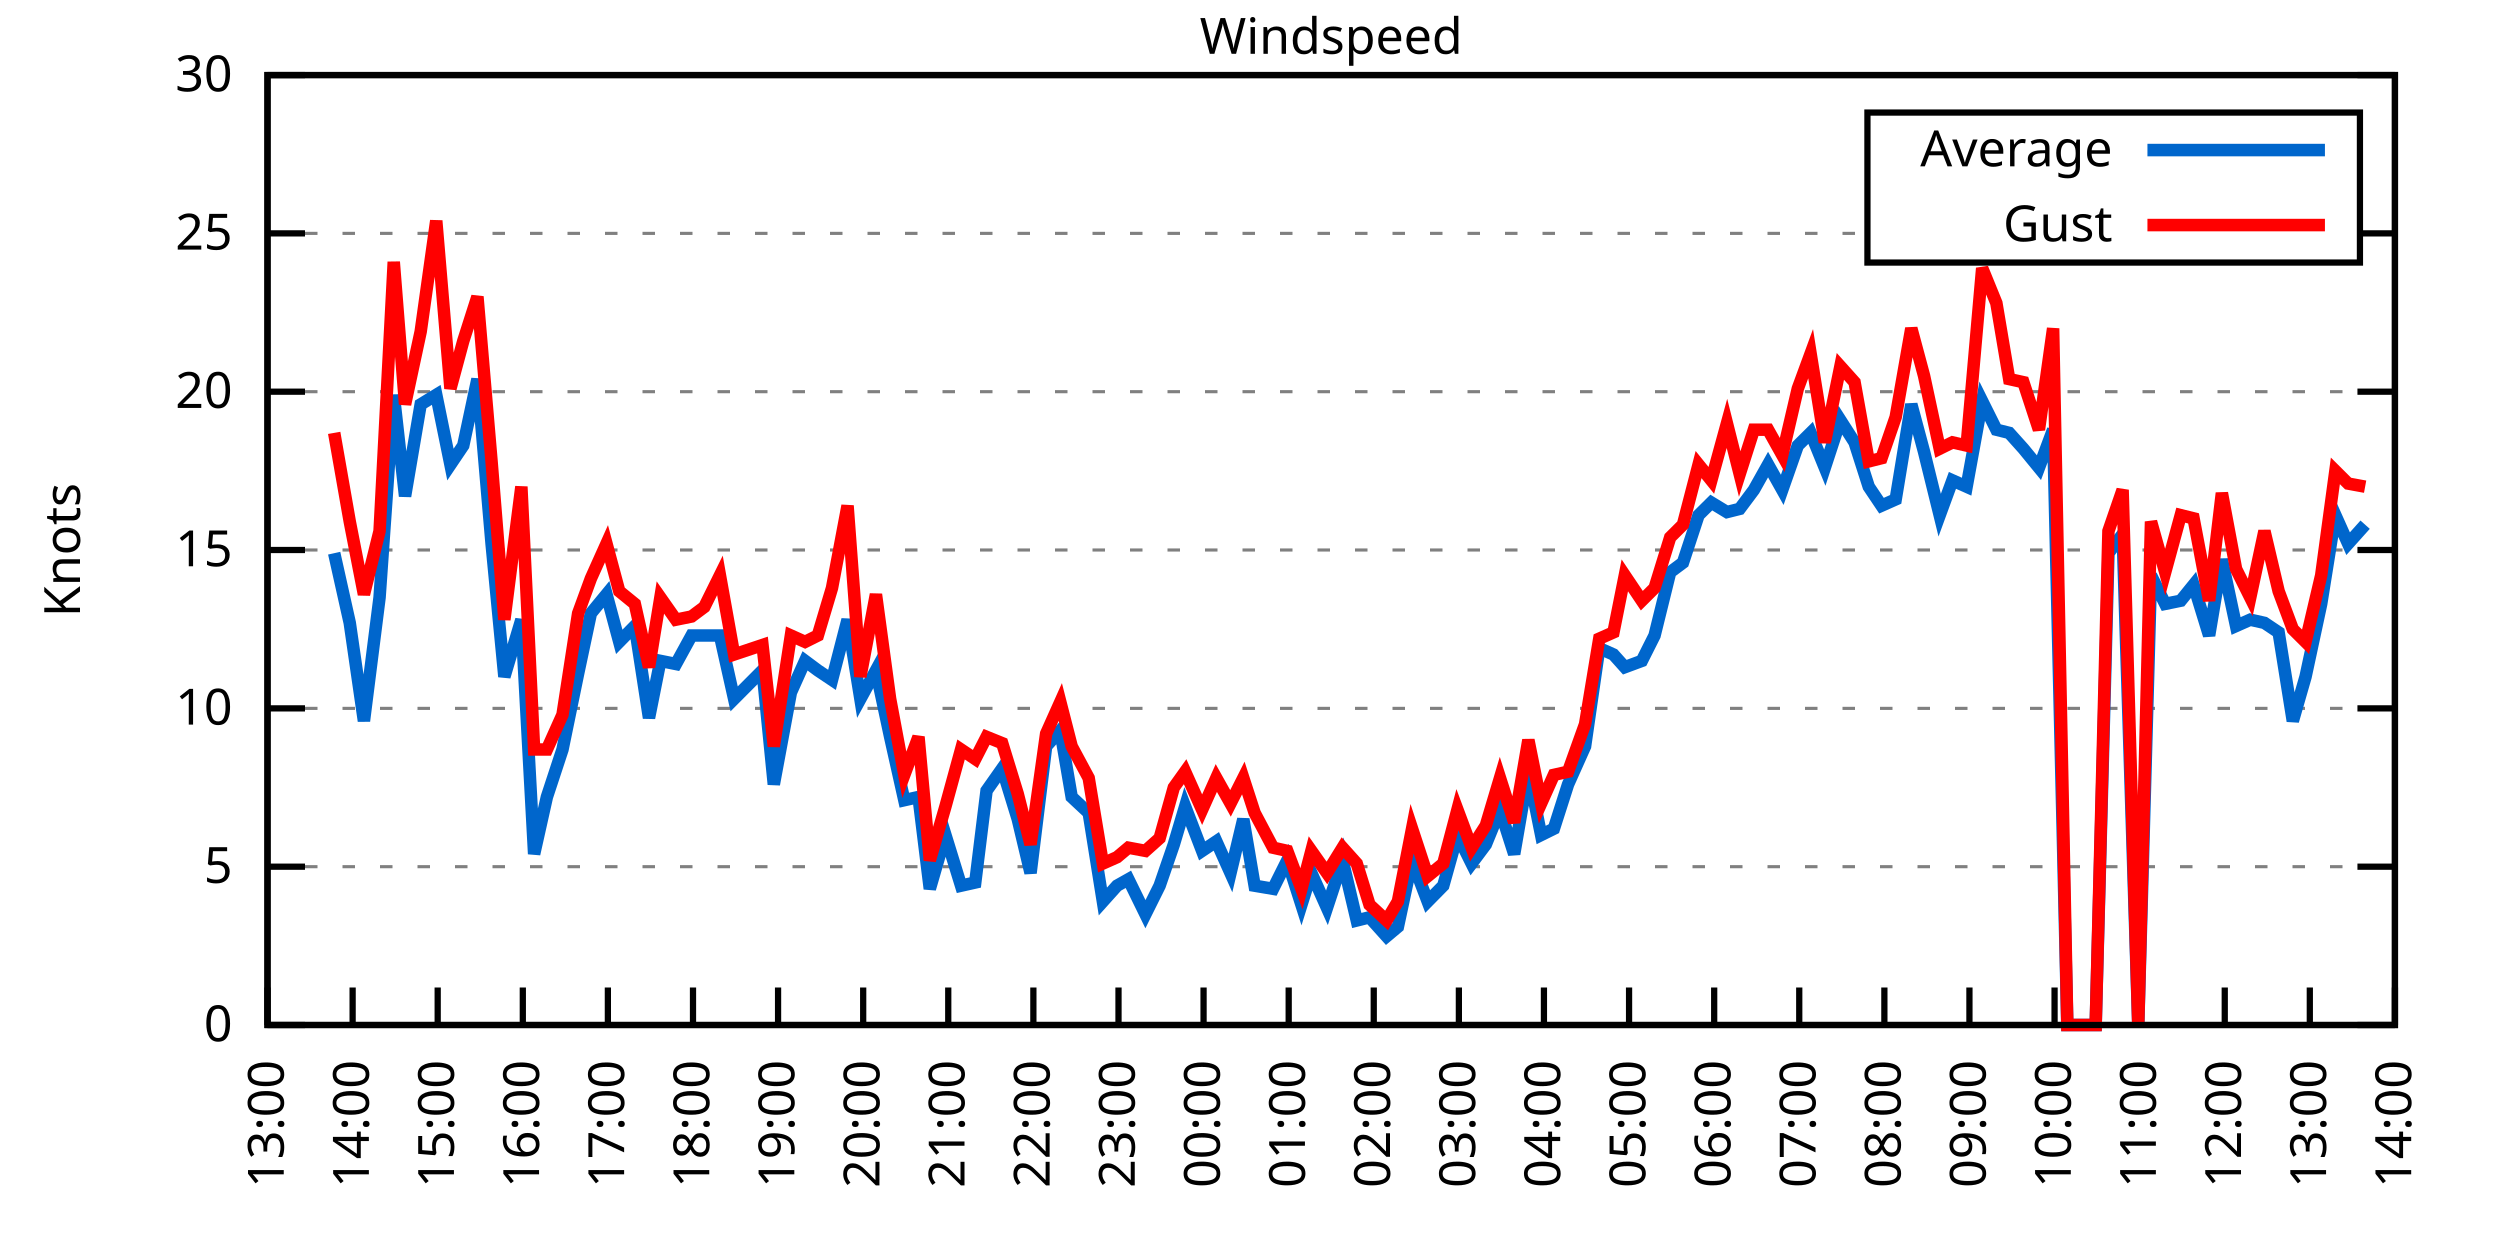
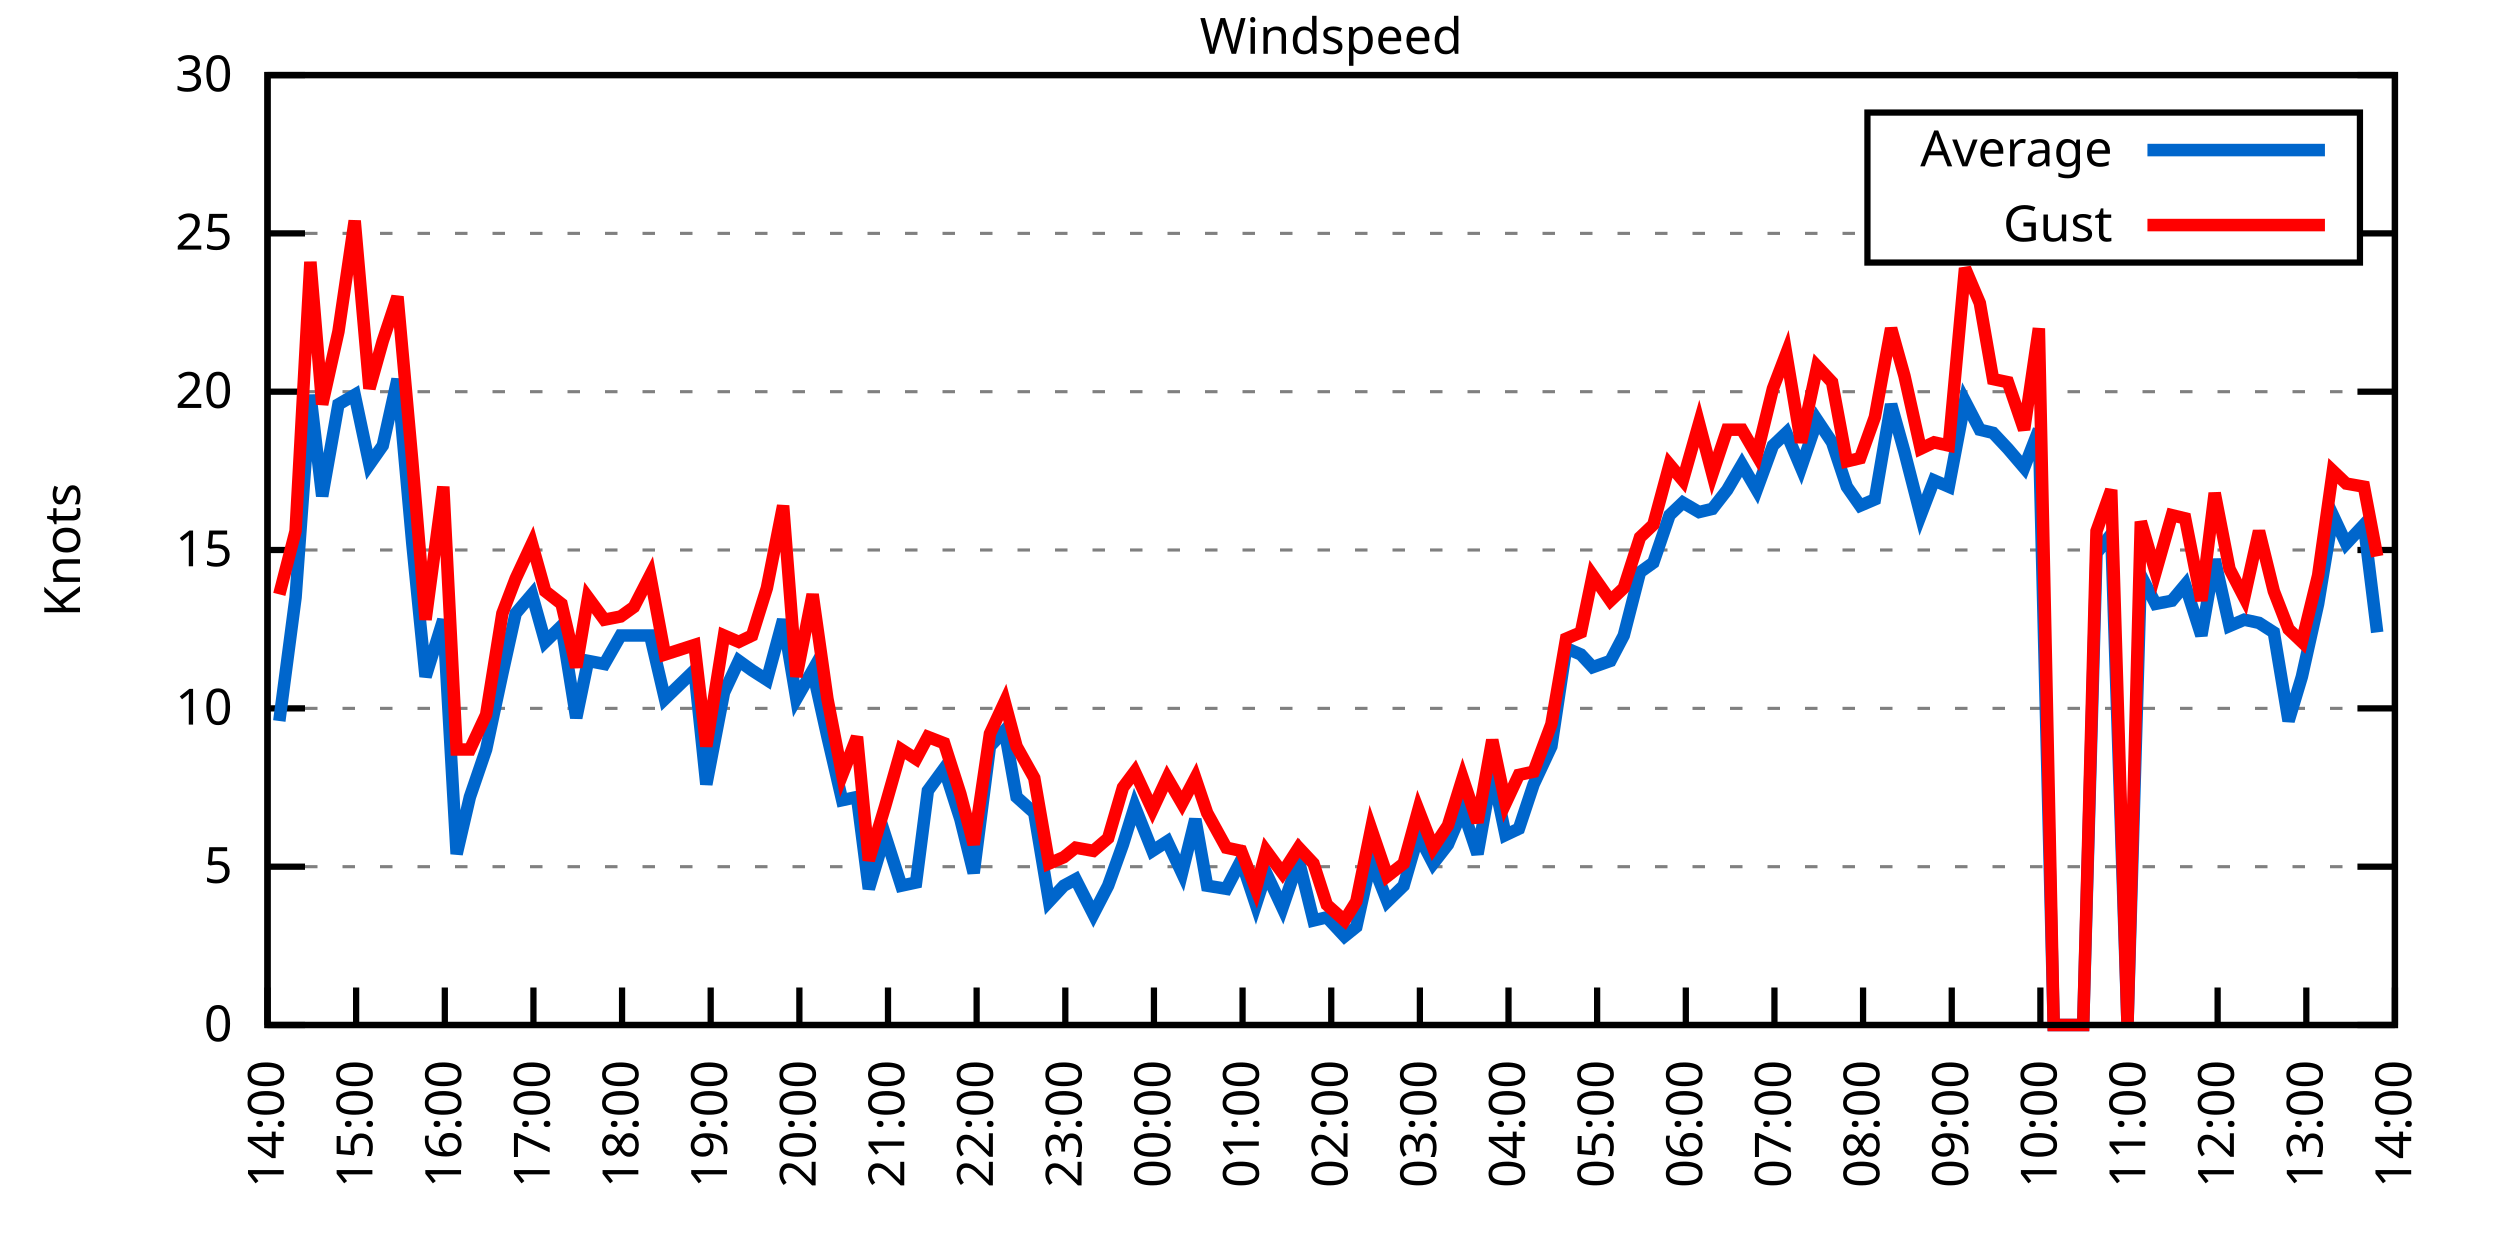
<svg xmlns="http://www.w3.org/2000/svg" xmlns:xlink="http://www.w3.org/1999/xlink" width="400" height="200" viewBox="0 0 400 200">
  <g id="gnuplot_canvas">
    <rect x="0" y="0" width="400" height="200" fill="none" />
    <defs>
      <circle id="gpDot" r="0.5" stroke-width="0.5" stroke="currentColor" />
      <path id="gpPt0" stroke-width="0.333" stroke="currentColor" d="M-1,0 h2 M0,-1 v2" />
      <path id="gpPt1" stroke-width="0.333" stroke="currentColor" d="M-1,-1 L1,1 M1,-1 L-1,1" />
      <path id="gpPt2" stroke-width="0.333" stroke="currentColor" d="M-1,0 L1,0 M0,-1 L0,1 M-1,-1 L1,1 M-1,1 L1,-1" />
      <rect id="gpPt3" stroke-width="0.333" stroke="currentColor" x="-1" y="-1" width="2" height="2" />
      <rect id="gpPt4" stroke-width="0.333" stroke="currentColor" fill="currentColor" x="-1" y="-1" width="2" height="2" />
      <circle id="gpPt5" stroke-width="0.333" stroke="currentColor" cx="0" cy="0" r="1" />
      <use xlink:href="#gpPt5" id="gpPt6" fill="currentColor" stroke="none" />
      <path id="gpPt7" stroke-width="0.333" stroke="currentColor" d="M0,-1.33 L-1.33,0.67 L1.33,0.67 z" />
      <use xlink:href="#gpPt7" id="gpPt8" fill="currentColor" stroke="none" />
      <use xlink:href="#gpPt7" id="gpPt9" stroke="currentColor" transform="rotate(180)" />
      <use xlink:href="#gpPt9" id="gpPt10" fill="currentColor" stroke="none" />
      <use xlink:href="#gpPt3" id="gpPt11" stroke="currentColor" transform="rotate(45)" />
      <use xlink:href="#gpPt11" id="gpPt12" fill="currentColor" stroke="none" />
      <path id="gpPt13" stroke-width="0.333" stroke="currentColor" d="M0,1.330 L1.265,0.411 L0.782,-1.067 L-0.782,-1.076 L-1.265,0.411 z" />
      <use xlink:href="#gpPt13" id="gpPt14" fill="currentColor" stroke="none" />
      <filter id="textbox" filterUnits="objectBoundingBox" x="0" y="0" height="1" width="1">
        <feFlood flood-color="white" flood-opacity="1" result="bgnd" />
        <feComposite in="SourceGraphic" in2="bgnd" operator="atop" />
      </filter>
      <filter id="greybox" filterUnits="objectBoundingBox" x="0" y="0" height="1" width="1">
        <feFlood flood-color="lightgrey" flood-opacity="1" result="grey" />
        <feComposite in="SourceGraphic" in2="grey" operator="atop" />
      </filter>
    </defs>
    <g fill="none" color="white" stroke="currentColor" stroke-width="1.00" stroke-linecap="butt" stroke-linejoin="miter">
</g>
    <g fill="none" color="black" stroke="currentColor" stroke-width="1.00" stroke-linecap="butt" stroke-linejoin="miter">
      <g stroke="none" shape-rendering="crispEdges">
        <polygon fill="rgb(255, 255, 255)" points="42.80,164.00 383.18,164.00 383.18,12.02 42.80,12.02 " />
      </g>
    </g>
    <g fill="none" color="black" stroke="currentColor" stroke-width="1.00" stroke-linecap="butt" stroke-linejoin="miter">
</g>
    <g fill="none" color="black" stroke="black" stroke-width="0.50" stroke-linecap="butt" stroke-linejoin="miter">
</g>
    <g fill="none" color="gray" stroke="currentColor" stroke-width="0.50" stroke-linecap="butt" stroke-linejoin="miter">
      <path stroke="gray" stroke-dasharray="2,4" class="gridline" d="M42.80,164.00 L383.19,164.00  " />
    </g>
    <g fill="none" color="gray" stroke="gray" stroke-width="1.00" stroke-linecap="butt" stroke-linejoin="miter">
</g>
    <g fill="none" color="black" stroke="currentColor" stroke-width="1.00" stroke-linecap="butt" stroke-linejoin="miter">
      <path stroke="black" d="M42.80,164.00 L48.80,164.00 M383.19,164.00 L377.19,164.00  " />
      <g transform="translate(37.20,166.60)" stroke="none" fill="black" font-family="Sans" font-size="8.00" text-anchor="end">
        <text>
          <tspan font-family="Sans"> 0</tspan>
        </text>
      </g>
    </g>
    <g fill="none" color="black" stroke="currentColor" stroke-width="1.00" stroke-linecap="butt" stroke-linejoin="miter">
</g>
    <g fill="none" color="black" stroke="black" stroke-width="0.50" stroke-linecap="butt" stroke-linejoin="miter">
</g>
    <g fill="none" color="gray" stroke="currentColor" stroke-width="0.50" stroke-linecap="butt" stroke-linejoin="miter">
      <path stroke="gray" stroke-dasharray="2,4" class="gridline" d="M42.80,138.67 L383.19,138.67  " />
    </g>
    <g fill="none" color="gray" stroke="gray" stroke-width="1.00" stroke-linecap="butt" stroke-linejoin="miter">
</g>
    <g fill="none" color="black" stroke="currentColor" stroke-width="1.00" stroke-linecap="butt" stroke-linejoin="miter">
      <path stroke="black" d="M42.80,138.67 L48.80,138.67 M383.19,138.67 L377.19,138.67  " />
      <g transform="translate(37.20,141.27)" stroke="none" fill="black" font-family="Sans" font-size="8.00" text-anchor="end">
        <text>
          <tspan font-family="Sans"> 5</tspan>
        </text>
      </g>
    </g>
    <g fill="none" color="black" stroke="currentColor" stroke-width="1.00" stroke-linecap="butt" stroke-linejoin="miter">
</g>
    <g fill="none" color="black" stroke="black" stroke-width="0.50" stroke-linecap="butt" stroke-linejoin="miter">
</g>
    <g fill="none" color="gray" stroke="currentColor" stroke-width="0.50" stroke-linecap="butt" stroke-linejoin="miter">
      <path stroke="gray" stroke-dasharray="2,4" class="gridline" d="M42.80,113.34 L383.19,113.34  " />
    </g>
    <g fill="none" color="gray" stroke="gray" stroke-width="1.00" stroke-linecap="butt" stroke-linejoin="miter">
</g>
    <g fill="none" color="black" stroke="currentColor" stroke-width="1.00" stroke-linecap="butt" stroke-linejoin="miter">
      <path stroke="black" d="M42.80,113.34 L48.80,113.34 M383.19,113.34 L377.19,113.34  " />
      <g transform="translate(37.20,115.94)" stroke="none" fill="black" font-family="Sans" font-size="8.00" text-anchor="end">
        <text>
          <tspan font-family="Sans"> 10</tspan>
        </text>
      </g>
    </g>
    <g fill="none" color="black" stroke="currentColor" stroke-width="1.00" stroke-linecap="butt" stroke-linejoin="miter">
</g>
    <g fill="none" color="black" stroke="black" stroke-width="0.50" stroke-linecap="butt" stroke-linejoin="miter">
</g>
    <g fill="none" color="gray" stroke="currentColor" stroke-width="0.50" stroke-linecap="butt" stroke-linejoin="miter">
      <path stroke="gray" stroke-dasharray="2,4" class="gridline" d="M42.80,88.00 L383.19,88.00  " />
    </g>
    <g fill="none" color="gray" stroke="gray" stroke-width="1.00" stroke-linecap="butt" stroke-linejoin="miter">
</g>
    <g fill="none" color="black" stroke="currentColor" stroke-width="1.00" stroke-linecap="butt" stroke-linejoin="miter">
      <path stroke="black" d="M42.80,88.00 L48.80,88.00 M383.19,88.00 L377.19,88.00  " />
      <g transform="translate(37.20,90.60)" stroke="none" fill="black" font-family="Sans" font-size="8.00" text-anchor="end">
        <text>
          <tspan font-family="Sans"> 15</tspan>
        </text>
      </g>
    </g>
    <g fill="none" color="black" stroke="currentColor" stroke-width="1.00" stroke-linecap="butt" stroke-linejoin="miter">
</g>
    <g fill="none" color="black" stroke="black" stroke-width="0.50" stroke-linecap="butt" stroke-linejoin="miter">
</g>
    <g fill="none" color="gray" stroke="currentColor" stroke-width="0.50" stroke-linecap="butt" stroke-linejoin="miter">
      <path stroke="gray" stroke-dasharray="2,4" class="gridline" d="M42.80,62.67 L383.19,62.67  " />
    </g>
    <g fill="none" color="gray" stroke="gray" stroke-width="1.00" stroke-linecap="butt" stroke-linejoin="miter">
</g>
    <g fill="none" color="black" stroke="currentColor" stroke-width="1.00" stroke-linecap="butt" stroke-linejoin="miter">
      <path stroke="black" d="M42.80,62.67 L48.80,62.67 M383.19,62.67 L377.19,62.67  " />
      <g transform="translate(37.20,65.27)" stroke="none" fill="black" font-family="Sans" font-size="8.00" text-anchor="end">
        <text>
          <tspan font-family="Sans"> 20</tspan>
        </text>
      </g>
    </g>
    <g fill="none" color="black" stroke="currentColor" stroke-width="1.00" stroke-linecap="butt" stroke-linejoin="miter">
</g>
    <g fill="none" color="black" stroke="black" stroke-width="0.50" stroke-linecap="butt" stroke-linejoin="miter">
</g>
    <g fill="none" color="gray" stroke="currentColor" stroke-width="0.50" stroke-linecap="butt" stroke-linejoin="miter">
      <path stroke="gray" stroke-dasharray="2,4" class="gridline" d="M42.80,37.34 L298.79,37.34 M377.59,37.34 L383.19,37.34  " />
    </g>
    <g fill="none" color="gray" stroke="gray" stroke-width="1.00" stroke-linecap="butt" stroke-linejoin="miter">
</g>
    <g fill="none" color="black" stroke="currentColor" stroke-width="1.00" stroke-linecap="butt" stroke-linejoin="miter">
      <path stroke="black" d="M42.80,37.34 L48.80,37.34 M383.19,37.34 L377.19,37.34  " />
      <g transform="translate(37.20,39.94)" stroke="none" fill="black" font-family="Sans" font-size="8.00" text-anchor="end">
        <text>
          <tspan font-family="Sans"> 25</tspan>
        </text>
      </g>
    </g>
    <g fill="none" color="black" stroke="currentColor" stroke-width="1.00" stroke-linecap="butt" stroke-linejoin="miter">
</g>
    <g fill="none" color="black" stroke="black" stroke-width="0.50" stroke-linecap="butt" stroke-linejoin="miter">
</g>
    <g fill="none" color="gray" stroke="currentColor" stroke-width="0.50" stroke-linecap="butt" stroke-linejoin="miter">
      <path stroke="gray" stroke-dasharray="2,4" class="gridline" d="M42.80,12.01 L383.19,12.01  " />
    </g>
    <g fill="none" color="gray" stroke="gray" stroke-width="1.00" stroke-linecap="butt" stroke-linejoin="miter">
</g>
    <g fill="none" color="black" stroke="currentColor" stroke-width="1.00" stroke-linecap="butt" stroke-linejoin="miter">
      <path stroke="black" d="M42.80,12.01 L48.80,12.01 M383.19,12.01 L377.19,12.01  " />
      <g transform="translate(37.20,14.61)" stroke="none" fill="black" font-family="Sans" font-size="8.00" text-anchor="end">
        <text>
          <tspan font-family="Sans"> 30</tspan>
        </text>
      </g>
    </g>
    <g fill="none" color="black" stroke="currentColor" stroke-width="1.00" stroke-linecap="butt" stroke-linejoin="miter">
      <path stroke="black" d="M42.80,164.00 L42.80,158.00  " />
      <g transform="translate(45.40,169.60) rotate(270.00)" stroke="none" fill="black" font-family="Sans" font-size="8.00" text-anchor="end">
        <text>
-           <tspan font-family="Sans">13:00</tspan>
-         </text>
-       </g>
-     </g>
-     <g fill="none" color="black" stroke="currentColor" stroke-width="1.00" stroke-linecap="butt" stroke-linejoin="miter">
-       <path stroke="black" d="M56.42,164.00 L56.42,158.00  " />
-       <g transform="translate(59.02,169.60) rotate(270.00)" stroke="none" fill="black" font-family="Sans" font-size="8.00" text-anchor="end">
-         <text>
          <tspan font-family="Sans">14:00</tspan>
        </text>
      </g>
    </g>
    <g fill="none" color="black" stroke="currentColor" stroke-width="1.00" stroke-linecap="butt" stroke-linejoin="miter">
-       <path stroke="black" d="M70.03,164.00 L70.03,158.00  " />
-       <g transform="translate(72.63,169.60) rotate(270.00)" stroke="none" fill="black" font-family="Sans" font-size="8.00" text-anchor="end">
+       <path stroke="black" d="M56.98,164.00 L56.98,158.00  " />
+       <g transform="translate(59.58,169.60) rotate(270.00)" stroke="none" fill="black" font-family="Sans" font-size="8.00" text-anchor="end">
        <text>
          <tspan font-family="Sans">15:00</tspan>
        </text>
      </g>
    </g>
    <g fill="none" color="black" stroke="currentColor" stroke-width="1.00" stroke-linecap="butt" stroke-linejoin="miter">
-       <path stroke="black" d="M83.65,164.00 L83.65,158.00  " />
-       <g transform="translate(86.25,169.60) rotate(270.00)" stroke="none" fill="black" font-family="Sans" font-size="8.00" text-anchor="end">
+       <path stroke="black" d="M71.17,164.00 L71.17,158.00  " />
+       <g transform="translate(73.77,169.60) rotate(270.00)" stroke="none" fill="black" font-family="Sans" font-size="8.00" text-anchor="end">
        <text>
          <tspan font-family="Sans">16:00</tspan>
        </text>
      </g>
    </g>
    <g fill="none" color="black" stroke="currentColor" stroke-width="1.00" stroke-linecap="butt" stroke-linejoin="miter">
-       <path stroke="black" d="M97.26,164.00 L97.26,158.00  " />
-       <g transform="translate(99.86,169.60) rotate(270.00)" stroke="none" fill="black" font-family="Sans" font-size="8.00" text-anchor="end">
+       <path stroke="black" d="M85.35,164.00 L85.35,158.00  " />
+       <g transform="translate(87.95,169.60) rotate(270.00)" stroke="none" fill="black" font-family="Sans" font-size="8.00" text-anchor="end">
        <text>
          <tspan font-family="Sans">17:00</tspan>
        </text>
      </g>
    </g>
    <g fill="none" color="black" stroke="currentColor" stroke-width="1.00" stroke-linecap="butt" stroke-linejoin="miter">
-       <path stroke="black" d="M110.88,164.00 L110.88,158.00  " />
-       <g transform="translate(113.48,169.60) rotate(270.00)" stroke="none" fill="black" font-family="Sans" font-size="8.00" text-anchor="end">
+       <path stroke="black" d="M99.53,164.00 L99.53,158.00  " />
+       <g transform="translate(102.13,169.60) rotate(270.00)" stroke="none" fill="black" font-family="Sans" font-size="8.00" text-anchor="end">
        <text>
          <tspan font-family="Sans">18:00</tspan>
        </text>
      </g>
    </g>
    <g fill="none" color="black" stroke="currentColor" stroke-width="1.00" stroke-linecap="butt" stroke-linejoin="miter">
-       <path stroke="black" d="M124.49,164.00 L124.49,158.00  " />
-       <g transform="translate(127.09,169.60) rotate(270.00)" stroke="none" fill="black" font-family="Sans" font-size="8.00" text-anchor="end">
+       <path stroke="black" d="M113.71,164.00 L113.71,158.00  " />
+       <g transform="translate(116.31,169.60) rotate(270.00)" stroke="none" fill="black" font-family="Sans" font-size="8.00" text-anchor="end">
        <text>
          <tspan font-family="Sans">19:00</tspan>
        </text>
      </g>
    </g>
    <g fill="none" color="black" stroke="currentColor" stroke-width="1.00" stroke-linecap="butt" stroke-linejoin="miter">
-       <path stroke="black" d="M138.11,164.00 L138.11,158.00  " />
-       <g transform="translate(140.71,169.60) rotate(270.00)" stroke="none" fill="black" font-family="Sans" font-size="8.00" text-anchor="end">
+       <path stroke="black" d="M127.90,164.00 L127.90,158.00  " />
+       <g transform="translate(130.50,169.60) rotate(270.00)" stroke="none" fill="black" font-family="Sans" font-size="8.00" text-anchor="end">
        <text>
          <tspan font-family="Sans">20:00</tspan>
        </text>
      </g>
    </g>
    <g fill="none" color="black" stroke="currentColor" stroke-width="1.00" stroke-linecap="butt" stroke-linejoin="miter">
-       <path stroke="black" d="M151.72,164.00 L151.72,158.00  " />
-       <g transform="translate(154.32,169.60) rotate(270.00)" stroke="none" fill="black" font-family="Sans" font-size="8.00" text-anchor="end">
+       <path stroke="black" d="M142.08,164.00 L142.08,158.00  " />
+       <g transform="translate(144.68,169.60) rotate(270.00)" stroke="none" fill="black" font-family="Sans" font-size="8.00" text-anchor="end">
        <text>
          <tspan font-family="Sans">21:00</tspan>
        </text>
      </g>
    </g>
    <g fill="none" color="black" stroke="currentColor" stroke-width="1.00" stroke-linecap="butt" stroke-linejoin="miter">
-       <path stroke="black" d="M165.34,164.00 L165.34,158.00  " />
-       <g transform="translate(167.94,169.60) rotate(270.00)" stroke="none" fill="black" font-family="Sans" font-size="8.00" text-anchor="end">
+       <path stroke="black" d="M156.26,164.00 L156.26,158.00  " />
+       <g transform="translate(158.86,169.60) rotate(270.00)" stroke="none" fill="black" font-family="Sans" font-size="8.00" text-anchor="end">
        <text>
          <tspan font-family="Sans">22:00</tspan>
        </text>
      </g>
    </g>
    <g fill="none" color="black" stroke="currentColor" stroke-width="1.00" stroke-linecap="butt" stroke-linejoin="miter">
-       <path stroke="black" d="M178.96,164.00 L178.96,158.00  " />
-       <g transform="translate(181.56,169.60) rotate(270.00)" stroke="none" fill="black" font-family="Sans" font-size="8.00" text-anchor="end">
+       <path stroke="black" d="M170.45,164.00 L170.45,158.00  " />
+       <g transform="translate(173.05,169.60) rotate(270.00)" stroke="none" fill="black" font-family="Sans" font-size="8.00" text-anchor="end">
        <text>
          <tspan font-family="Sans">23:00</tspan>
        </text>
      </g>
    </g>
    <g fill="none" color="black" stroke="currentColor" stroke-width="1.00" stroke-linecap="butt" stroke-linejoin="miter">
-       <path stroke="black" d="M192.57,164.00 L192.57,158.00  " />
-       <g transform="translate(195.17,169.60) rotate(270.00)" stroke="none" fill="black" font-family="Sans" font-size="8.00" text-anchor="end">
+       <path stroke="black" d="M184.63,164.00 L184.63,158.00  " />
+       <g transform="translate(187.23,169.60) rotate(270.00)" stroke="none" fill="black" font-family="Sans" font-size="8.00" text-anchor="end">
        <text>
          <tspan font-family="Sans">00:00</tspan>
        </text>
      </g>
    </g>
    <g fill="none" color="black" stroke="currentColor" stroke-width="1.00" stroke-linecap="butt" stroke-linejoin="miter">
-       <path stroke="black" d="M206.19,164.00 L206.19,158.00  " />
-       <g transform="translate(208.79,169.60) rotate(270.00)" stroke="none" fill="black" font-family="Sans" font-size="8.00" text-anchor="end">
+       <path stroke="black" d="M198.81,164.00 L198.81,158.00  " />
+       <g transform="translate(201.41,169.60) rotate(270.00)" stroke="none" fill="black" font-family="Sans" font-size="8.00" text-anchor="end">
        <text>
          <tspan font-family="Sans">01:00</tspan>
        </text>
      </g>
    </g>
    <g fill="none" color="black" stroke="currentColor" stroke-width="1.00" stroke-linecap="butt" stroke-linejoin="miter">
-       <path stroke="black" d="M219.80,164.00 L219.80,158.00  " />
-       <g transform="translate(222.40,169.60) rotate(270.00)" stroke="none" fill="black" font-family="Sans" font-size="8.00" text-anchor="end">
+       <path stroke="black" d="M213.00,164.00 L213.00,158.00  " />
+       <g transform="translate(215.60,169.60) rotate(270.00)" stroke="none" fill="black" font-family="Sans" font-size="8.00" text-anchor="end">
        <text>
          <tspan font-family="Sans">02:00</tspan>
        </text>
      </g>
    </g>
    <g fill="none" color="black" stroke="currentColor" stroke-width="1.00" stroke-linecap="butt" stroke-linejoin="miter">
-       <path stroke="black" d="M233.42,164.00 L233.42,158.00  " />
-       <g transform="translate(236.02,169.60) rotate(270.00)" stroke="none" fill="black" font-family="Sans" font-size="8.00" text-anchor="end">
+       <path stroke="black" d="M227.18,164.00 L227.18,158.00  " />
+       <g transform="translate(229.78,169.60) rotate(270.00)" stroke="none" fill="black" font-family="Sans" font-size="8.00" text-anchor="end">
        <text>
          <tspan font-family="Sans">03:00</tspan>
        </text>
      </g>
    </g>
    <g fill="none" color="black" stroke="currentColor" stroke-width="1.00" stroke-linecap="butt" stroke-linejoin="miter">
-       <path stroke="black" d="M247.03,164.00 L247.03,158.00  " />
-       <g transform="translate(249.63,169.60) rotate(270.00)" stroke="none" fill="black" font-family="Sans" font-size="8.00" text-anchor="end">
+       <path stroke="black" d="M241.36,164.00 L241.36,158.00  " />
+       <g transform="translate(243.96,169.60) rotate(270.00)" stroke="none" fill="black" font-family="Sans" font-size="8.00" text-anchor="end">
        <text>
          <tspan font-family="Sans">04:00</tspan>
        </text>
      </g>
    </g>
    <g fill="none" color="black" stroke="currentColor" stroke-width="1.00" stroke-linecap="butt" stroke-linejoin="miter">
-       <path stroke="black" d="M260.65,164.00 L260.65,158.00  " />
-       <g transform="translate(263.25,169.60) rotate(270.00)" stroke="none" fill="black" font-family="Sans" font-size="8.00" text-anchor="end">
+       <path stroke="black" d="M255.54,164.00 L255.54,158.00  " />
+       <g transform="translate(258.14,169.60) rotate(270.00)" stroke="none" fill="black" font-family="Sans" font-size="8.00" text-anchor="end">
        <text>
          <tspan font-family="Sans">05:00</tspan>
        </text>
      </g>
    </g>
    <g fill="none" color="black" stroke="currentColor" stroke-width="1.00" stroke-linecap="butt" stroke-linejoin="miter">
-       <path stroke="black" d="M274.27,164.00 L274.27,158.00  " />
-       <g transform="translate(276.87,169.60) rotate(270.00)" stroke="none" fill="black" font-family="Sans" font-size="8.00" text-anchor="end">
+       <path stroke="black" d="M269.73,164.00 L269.73,158.00  " />
+       <g transform="translate(272.33,169.60) rotate(270.00)" stroke="none" fill="black" font-family="Sans" font-size="8.00" text-anchor="end">
        <text>
          <tspan font-family="Sans">06:00</tspan>
        </text>
      </g>
    </g>
    <g fill="none" color="black" stroke="currentColor" stroke-width="1.00" stroke-linecap="butt" stroke-linejoin="miter">
-       <path stroke="black" d="M287.88,164.00 L287.88,158.00  " />
-       <g transform="translate(290.48,169.60) rotate(270.00)" stroke="none" fill="black" font-family="Sans" font-size="8.00" text-anchor="end">
+       <path stroke="black" d="M283.91,164.00 L283.91,158.00  " />
+       <g transform="translate(286.51,169.60) rotate(270.00)" stroke="none" fill="black" font-family="Sans" font-size="8.00" text-anchor="end">
        <text>
          <tspan font-family="Sans">07:00</tspan>
        </text>
      </g>
    </g>
    <g fill="none" color="black" stroke="currentColor" stroke-width="1.00" stroke-linecap="butt" stroke-linejoin="miter">
-       <path stroke="black" d="M301.50,164.00 L301.50,158.00  " />
-       <g transform="translate(304.10,169.60) rotate(270.00)" stroke="none" fill="black" font-family="Sans" font-size="8.00" text-anchor="end">
+       <path stroke="black" d="M298.09,164.00 L298.09,158.00  " />
+       <g transform="translate(300.69,169.60) rotate(270.00)" stroke="none" fill="black" font-family="Sans" font-size="8.00" text-anchor="end">
        <text>
          <tspan font-family="Sans">08:00</tspan>
        </text>
      </g>
    </g>
    <g fill="none" color="black" stroke="currentColor" stroke-width="1.00" stroke-linecap="butt" stroke-linejoin="miter">
-       <path stroke="black" d="M315.11,164.00 L315.11,158.00  " />
-       <g transform="translate(317.71,169.60) rotate(270.00)" stroke="none" fill="black" font-family="Sans" font-size="8.00" text-anchor="end">
+       <path stroke="black" d="M312.28,164.00 L312.28,158.00  " />
+       <g transform="translate(314.88,169.60) rotate(270.00)" stroke="none" fill="black" font-family="Sans" font-size="8.00" text-anchor="end">
        <text>
          <tspan font-family="Sans">09:00</tspan>
        </text>
      </g>
    </g>
    <g fill="none" color="black" stroke="currentColor" stroke-width="1.00" stroke-linecap="butt" stroke-linejoin="miter">
-       <path stroke="black" d="M328.73,164.00 L328.73,158.00  " />
-       <g transform="translate(331.33,169.60) rotate(270.00)" stroke="none" fill="black" font-family="Sans" font-size="8.00" text-anchor="end">
+       <path stroke="black" d="M326.46,164.00 L326.46,158.00  " />
+       <g transform="translate(329.06,169.60) rotate(270.00)" stroke="none" fill="black" font-family="Sans" font-size="8.00" text-anchor="end">
        <text>
          <tspan font-family="Sans">10:00</tspan>
        </text>
      </g>
    </g>
    <g fill="none" color="black" stroke="currentColor" stroke-width="1.00" stroke-linecap="butt" stroke-linejoin="miter">
-       <path stroke="black" d="M342.34,164.00 L342.34,158.00  " />
-       <g transform="translate(344.94,169.60) rotate(270.00)" stroke="none" fill="black" font-family="Sans" font-size="8.00" text-anchor="end">
+       <path stroke="black" d="M340.64,164.00 L340.64,158.00  " />
+       <g transform="translate(343.24,169.60) rotate(270.00)" stroke="none" fill="black" font-family="Sans" font-size="8.00" text-anchor="end">
        <text>
          <tspan font-family="Sans">11:00</tspan>
        </text>
      </g>
    </g>
    <g fill="none" color="black" stroke="currentColor" stroke-width="1.00" stroke-linecap="butt" stroke-linejoin="miter">
-       <path stroke="black" d="M355.96,164.00 L355.96,158.00  " />
-       <g transform="translate(358.56,169.60) rotate(270.00)" stroke="none" fill="black" font-family="Sans" font-size="8.00" text-anchor="end">
+       <path stroke="black" d="M354.82,164.00 L354.82,158.00  " />
+       <g transform="translate(357.42,169.60) rotate(270.00)" stroke="none" fill="black" font-family="Sans" font-size="8.00" text-anchor="end">
        <text>
          <tspan font-family="Sans">12:00</tspan>
        </text>
      </g>
    </g>
    <g fill="none" color="black" stroke="currentColor" stroke-width="1.00" stroke-linecap="butt" stroke-linejoin="miter">
-       <path stroke="black" d="M369.57,164.00 L369.57,158.00  " />
-       <g transform="translate(372.17,169.60) rotate(270.00)" stroke="none" fill="black" font-family="Sans" font-size="8.00" text-anchor="end">
+       <path stroke="black" d="M369.01,164.00 L369.01,158.00  " />
+       <g transform="translate(371.61,169.60) rotate(270.00)" stroke="none" fill="black" font-family="Sans" font-size="8.00" text-anchor="end">
        <text>
          <tspan font-family="Sans">13:00</tspan>
        </text>
      </g>
    </g>
    <g fill="none" color="black" stroke="currentColor" stroke-width="1.00" stroke-linecap="butt" stroke-linejoin="miter">
      <path stroke="black" d="M383.19,164.00 L383.19,158.00  " />
      <g transform="translate(385.79,169.60) rotate(270.00)" stroke="none" fill="black" font-family="Sans" font-size="8.00" text-anchor="end">
        <text>
          <tspan font-family="Sans">14:00</tspan>
        </text>
      </g>
    </g>
    <g fill="none" color="black" stroke="currentColor" stroke-width="1.00" stroke-linecap="butt" stroke-linejoin="miter">
</g>
    <g fill="none" color="black" stroke="currentColor" stroke-width="1.00" stroke-linecap="butt" stroke-linejoin="miter">
      <path stroke="black" d="M42.80,12.01 L42.80,164.00 L383.19,164.00 L383.19,12.01 L42.80,12.01 Z  " />
    </g>
    <g fill="none" color="black" stroke="currentColor" stroke-width="1.00" stroke-linecap="butt" stroke-linejoin="miter">
</g>
    <g fill="none" color="black" stroke="currentColor" stroke-width="1.00" stroke-linecap="butt" stroke-linejoin="miter">
      <path stroke="black" d="M298.79,42.01 L298.79,18.01 L377.59,18.01 L377.59,42.01 L298.79,42.01 Z  " />
    </g>
    <g id="Windspeed_plot_1">
      <g fill="none" color="white" stroke="black" stroke-width="2.00" stroke-linecap="butt" stroke-linejoin="miter">
</g>
      <g fill="none" color="black" stroke="currentColor" stroke-width="2.00" stroke-linecap="butt" stroke-linejoin="miter">
        <g transform="translate(337.99,26.61)" stroke="none" fill="black" font-family="Sans" font-size="8.00" text-anchor="end">
          <text>
            <tspan font-family="Sans">Average</tspan>
          </text>
        </g>
      </g>
      <g fill="none" color="black" stroke="currentColor" stroke-width="2.00" stroke-linecap="butt" stroke-linejoin="miter">
-         <path stroke="rgb(  0, 102, 204)" d="M343.59,24.01 L371.99,24.01 M53.47,88.51 L55.96,99.66 L58.23,115.36 L60.73,95.60 L63.00,63.18 L64.81,79.39   L67.31,64.70 L69.80,63.18 L72.07,74.33 L74.12,71.29 L76.39,60.65 L78.65,86.99 L80.70,108.27 L83.42,99.15   L85.46,136.64 L87.50,127.52 L90.00,119.92 L92.50,107.76 L94.54,98.14 L97.04,95.10 L99.08,102.70 L101.57,100.16   L103.84,114.86 L105.66,105.74 L108.15,106.24 L110.65,101.68 L112.69,101.68 L115.19,101.68 L117.46,111.82 L122.00,107.26   L123.81,125.50 L126.54,110.80 L128.81,105.74 L130.85,107.26 L133.12,108.78 L135.61,99.15 L137.66,111.82 L140.15,107.26   L142.42,117.90 L144.69,128.03 L146.96,127.52 L148.77,142.21 L151.27,133.60 L153.77,141.71 L156.04,141.20 L157.85,126.51   L160.35,122.96 L162.84,131.07 L164.89,139.68 L167.38,119.42 L169.65,116.88 L171.47,127.52 L174.19,130.06 L176.46,144.24   L178.73,141.71 L180.54,140.69 L183.27,146.27 L185.54,141.71 L187.81,135.12 L189.62,129.04 L192.34,136.14 L194.61,134.62   L196.88,139.68 L198.93,131.07 L200.74,141.71 L203.69,142.21 L205.96,137.66 L208.23,144.75 L209.82,139.68 L212.31,145.25   L214.81,137.66 L217.08,147.28 L219.12,146.77 L221.85,149.81 L223.66,148.29 L225.93,137.66 L228.43,144.24 L230.92,141.71   L233.19,133.60 L235.46,138.16 L237.73,135.12 L240.00,129.55 L242.27,136.64 L244.54,123.47 L246.58,133.60 L248.62,132.59   L250.89,125.50 L253.61,119.42 L255.88,103.71 L258.15,104.72 L259.97,106.75 L262.69,105.74 L264.73,101.68 L267.23,91.55   L269.27,90.03 L271.77,82.43 L273.81,80.41 L276.31,81.93 L278.35,81.42 L280.62,78.38 L282.89,74.33 L285.16,78.38   L287.65,71.29 L289.70,69.26 L291.97,74.83 L294.46,67.23 L296.73,70.78 L299.00,77.87 L301.04,80.91 L303.31,79.90   L305.81,64.70 L307.85,72.30 L310.35,82.43 L312.39,76.86 L314.66,77.87 L317.15,64.19 L319.42,68.75 L321.47,69.26   L323.74,71.79 L326.23,74.83 L328.50,68.75 L330.77,164.00 L333.04,164.00 L335.31,164.00 L337.35,88.51 L339.62,85.47   L342.12,164.00 L344.16,92.06 L346.43,96.62 L348.92,96.11 L350.97,93.58 L353.46,101.68 L355.50,89.52 L357.77,100.16   L360.04,99.15 L362.31,99.66 L364.58,101.18 L366.85,115.36 L368.89,108.27 L371.39,96.62 L373.66,82.43 L375.70,86.99   L378.42,83.95  " />
+         <path stroke="rgb(  0, 102, 204)" d="M343.59,24.01 L371.99,24.01 M44.69,115.36 L47.29,95.60 L49.66,63.18 L51.55,79.39 L54.15,64.70 L56.75,63.18   L59.11,74.33 L61.24,71.29 L63.60,60.65 L65.97,86.99 L68.09,108.27 L70.93,99.15 L73.06,136.64 L75.18,127.52   L77.78,119.92 L80.38,107.76 L82.51,98.14 L85.11,95.10 L87.24,102.70 L89.84,100.16 L92.20,114.86 L94.09,105.74   L96.70,106.24 L99.30,101.68 L101.42,101.68 L104.02,101.68 L106.39,111.82 L111.11,107.26 L113.01,125.50 L115.84,110.80   L118.21,105.74 L120.33,107.26 L122.70,108.78 L125.30,99.15 L127.42,111.82 L130.02,107.26 L132.39,117.90 L134.75,128.03   L137.12,127.52 L139.01,142.21 L141.61,133.60 L144.21,141.71 L146.57,141.20 L148.46,126.51 L151.06,122.96 L153.66,131.07   L155.79,139.68 L158.39,119.42 L160.75,116.88 L162.65,127.52 L165.48,130.06 L167.85,144.24 L170.21,141.71 L172.10,140.69   L174.94,146.27 L177.30,141.71 L179.67,135.12 L181.56,129.04 L184.39,136.14 L186.76,134.62 L189.12,139.68 L191.25,131.07   L193.14,141.71 L196.21,142.21 L198.58,137.66 L200.94,144.75 L202.59,139.68 L205.19,145.25 L207.79,137.66 L210.16,147.28   L212.29,146.77 L215.12,149.81 L217.01,148.29 L219.38,137.66 L221.98,144.24 L224.58,141.71 L226.94,133.60 L229.31,138.16   L231.67,135.12 L234.03,129.55 L236.40,136.64 L238.76,123.47 L240.89,133.60 L243.02,132.59 L245.38,125.50 L248.22,119.42   L250.58,103.71 L252.94,104.72 L254.83,106.75 L257.67,105.74 L259.80,101.68 L262.40,91.55 L264.53,90.03 L267.13,82.43   L269.25,80.41 L271.85,81.93 L273.98,81.42 L276.35,78.38 L278.71,74.33 L281.07,78.38 L283.67,71.29 L285.80,69.26   L288.16,74.83 L290.76,67.23 L293.13,70.78 L295.49,77.87 L297.62,80.91 L299.98,79.90 L302.58,64.70 L304.71,72.30   L307.31,82.43 L309.44,76.86 L311.80,77.87 L314.40,64.19 L316.77,68.75 L318.89,69.26 L321.26,71.79 L323.86,74.83   L326.22,68.75 L328.59,164.00 L330.95,164.00 L333.31,164.00 L335.44,88.51 L337.80,85.47 L340.40,164.00 L342.53,92.06   L344.90,96.62 L347.50,96.11 L349.62,93.58 L352.22,101.68 L354.35,89.52 L356.72,100.16 L359.08,99.15 L361.44,99.66   L363.81,101.18 L366.17,115.36 L368.30,108.27 L370.90,96.62 L373.26,82.43 L375.39,86.99 L378.23,83.95 L380.35,101.18    " />
      </g>
    </g>
    <g id="Windspeed_plot_2">
      <g fill="none" color="black" stroke="currentColor" stroke-width="2.00" stroke-linecap="butt" stroke-linejoin="miter">
        <g transform="translate(337.99,38.61)" stroke="none" fill="black" font-family="Sans" font-size="8.00" text-anchor="end">
          <text>
            <tspan font-family="Sans">Gust</tspan>
          </text>
        </g>
      </g>
      <g fill="none" color="black" stroke="currentColor" stroke-width="2.00" stroke-linecap="butt" stroke-linejoin="miter">
-         <path stroke="rgb(255,   0,   0)" d="M343.59,36.01 L371.99,36.01 M53.47,69.26 L55.96,83.45 L58.23,95.10 L60.73,84.97 L63.00,41.90 L64.81,64.70   L67.31,53.05 L69.80,35.32 L72.07,62.17 L74.12,54.57 L76.39,47.47 L78.65,73.82 L80.70,99.15 L83.42,77.87   L85.46,119.92 L87.50,119.92 L90.00,114.35 L92.50,98.14 L94.54,92.56 L97.04,86.99 L99.08,94.59 L101.57,96.62   L103.84,106.75 L105.66,95.60 L108.15,99.15 L110.65,98.64 L112.69,97.12 L115.19,92.06 L117.46,104.72 L122.00,103.20   L123.81,119.42 L126.54,101.68 L128.81,102.70 L130.85,101.68 L133.12,94.08 L135.61,80.91 L137.66,108.27 L140.15,95.10   L142.42,111.82 L144.69,123.98 L146.96,117.90 L148.77,137.66 L151.27,129.04 L153.77,119.92 L156.04,121.44 L157.85,117.90   L160.35,118.91 L162.84,127.02 L164.89,135.12 L167.38,117.39 L169.65,112.32 L171.47,119.42 L174.19,124.48 L176.46,138.16   L178.73,137.15 L180.54,135.63 L183.27,136.14 L185.54,134.11 L187.81,126.00 L189.62,123.47 L192.34,129.55 L194.61,124.48   L196.88,128.54 L198.93,124.48 L200.74,130.06 L203.69,135.63 L205.96,136.14 L208.23,142.21 L209.82,136.14 L212.31,139.68   L214.81,135.63 L217.08,138.16 L219.12,144.75 L221.85,147.28 L223.66,144.24 L225.93,132.59 L228.43,140.19 L230.92,138.16   L233.19,129.55 L235.46,135.63 L237.73,132.08 L240.00,124.48 L242.27,131.58 L244.54,118.40 L246.58,128.54 L248.62,123.98   L250.89,123.47 L253.61,115.87 L255.88,102.19 L258.15,101.18 L259.97,92.06 L262.69,96.11 L264.73,94.08 L267.23,85.98   L269.27,83.95 L271.77,74.33 L273.81,76.86 L276.31,67.74 L278.35,75.85 L280.62,68.75 L282.89,68.75 L285.16,72.81   L287.65,62.17 L289.70,56.59 L291.97,70.78 L294.46,58.62 L296.73,61.15 L299.00,73.82 L301.04,73.31 L303.31,66.73   L305.81,52.54 L307.85,60.14 L310.35,71.79 L312.39,70.78 L314.66,71.29 L317.15,42.91 L319.42,48.49 L321.47,60.65   L323.74,61.15 L326.23,68.75 L328.50,52.54 L330.77,164.00 L333.04,164.00 L335.31,164.00 L337.35,84.97 L339.62,78.38   L342.12,164.00 L344.16,83.45 L346.43,91.55 L348.92,82.43 L350.97,82.94 L353.46,96.11 L355.50,78.89 L357.77,91.04   L360.04,95.60 L362.31,84.97 L364.58,94.59 L366.85,100.67 L368.89,102.70 L371.39,92.06 L373.66,75.34 L375.70,77.37   L378.42,77.87  " />
+         <path stroke="rgb(255,   0,   0)" d="M343.59,36.01 L371.99,36.01 M44.69,95.10 L47.29,84.97 L49.66,41.90 L51.55,64.70 L54.15,53.05 L56.75,35.32   L59.11,62.17 L61.24,54.57 L63.60,47.47 L65.97,73.82 L68.09,99.15 L70.93,77.87 L73.06,119.92 L75.18,119.92   L77.78,114.35 L80.38,98.14 L82.51,92.56 L85.11,86.99 L87.24,94.59 L89.84,96.62 L92.20,106.75 L94.09,95.60   L96.70,99.15 L99.30,98.64 L101.42,97.12 L104.02,92.06 L106.39,104.72 L111.11,103.20 L113.01,119.42 L115.84,101.68   L118.21,102.70 L120.33,101.68 L122.70,94.08 L125.30,80.91 L127.42,108.27 L130.02,95.10 L132.39,111.82 L134.75,123.98   L137.12,117.90 L139.01,137.66 L141.61,129.04 L144.21,119.92 L146.57,121.44 L148.46,117.90 L151.06,118.91 L153.66,127.02   L155.79,135.12 L158.39,117.39 L160.75,112.32 L162.65,119.42 L165.48,124.48 L167.85,138.16 L170.21,137.15 L172.10,135.63   L174.94,136.14 L177.30,134.11 L179.67,126.00 L181.56,123.47 L184.39,129.55 L186.76,124.48 L189.12,128.54 L191.25,124.48   L193.14,130.06 L196.21,135.63 L198.58,136.14 L200.94,142.21 L202.59,136.14 L205.19,139.68 L207.79,135.63 L210.16,138.16   L212.29,144.75 L215.12,147.28 L217.01,144.24 L219.38,132.59 L221.98,140.19 L224.58,138.16 L226.94,129.55 L229.31,135.63   L231.67,132.08 L234.03,124.48 L236.40,131.58 L238.76,118.40 L240.89,128.54 L243.02,123.98 L245.38,123.47 L248.22,115.87   L250.58,102.19 L252.94,101.18 L254.83,92.06 L257.67,96.11 L259.80,94.08 L262.40,85.98 L264.53,83.95 L267.13,74.33   L269.25,76.86 L271.85,67.74 L273.98,75.85 L276.35,68.75 L278.71,68.75 L281.07,72.81 L283.67,62.17 L285.80,56.59   L288.16,70.78 L290.76,58.62 L293.13,61.15 L295.49,73.82 L297.62,73.31 L299.98,66.73 L302.58,52.54 L304.71,60.14   L307.31,71.79 L309.44,70.78 L311.80,71.29 L314.40,42.91 L316.77,48.49 L318.89,60.65 L321.26,61.15 L323.86,68.75   L326.22,52.54 L328.59,164.00 L330.95,164.00 L333.31,164.00 L335.44,84.97 L337.80,78.38 L340.40,164.00 L342.53,83.45   L344.90,91.55 L347.50,82.43 L349.62,82.94 L352.22,96.11 L354.35,78.89 L356.72,91.04 L359.08,95.60 L361.44,84.97   L363.81,94.59 L366.17,100.67 L368.30,102.70 L370.90,92.06 L373.26,75.34 L375.39,77.37 L378.23,77.87 L380.35,89.02    " />
      </g>
    </g>
    <g fill="none" color="black" stroke="currentColor" stroke-width="2.00" stroke-linecap="butt" stroke-linejoin="miter">
</g>
    <g fill="none" color="black" stroke="black" stroke-width="1.00" stroke-linecap="butt" stroke-linejoin="miter">
</g>
    <g fill="none" color="black" stroke="currentColor" stroke-width="1.00" stroke-linecap="butt" stroke-linejoin="miter">
      <path stroke="black" d="M42.80,12.01 L42.80,164.00 L383.19,164.00 L383.19,12.01 L42.80,12.01 Z  " />
      <g transform="translate(12.80,88.01) rotate(270.00)" stroke="none" fill="black" font-family="Sans" font-size="8.00" text-anchor="middle">
        <text>
          <tspan font-family="Sans">Knots</tspan>
        </text>
      </g>
    </g>
    <g fill="none" color="black" stroke="currentColor" stroke-width="1.00" stroke-linecap="butt" stroke-linejoin="miter">
</g>
    <g fill="none" color="black" stroke="currentColor" stroke-width="1.00" stroke-linecap="butt" stroke-linejoin="miter">
      <g transform="translate(212.99,8.61)" stroke="none" fill="black" font-family="Sans" font-size="8.00" text-anchor="middle">
        <text>
          <tspan font-family="Sans">Windspeed</tspan>
        </text>
      </g>
    </g>
    <g fill="none" color="black" stroke="currentColor" stroke-width="1.00" stroke-linecap="butt" stroke-linejoin="miter">
</g>
  </g>
</svg>
